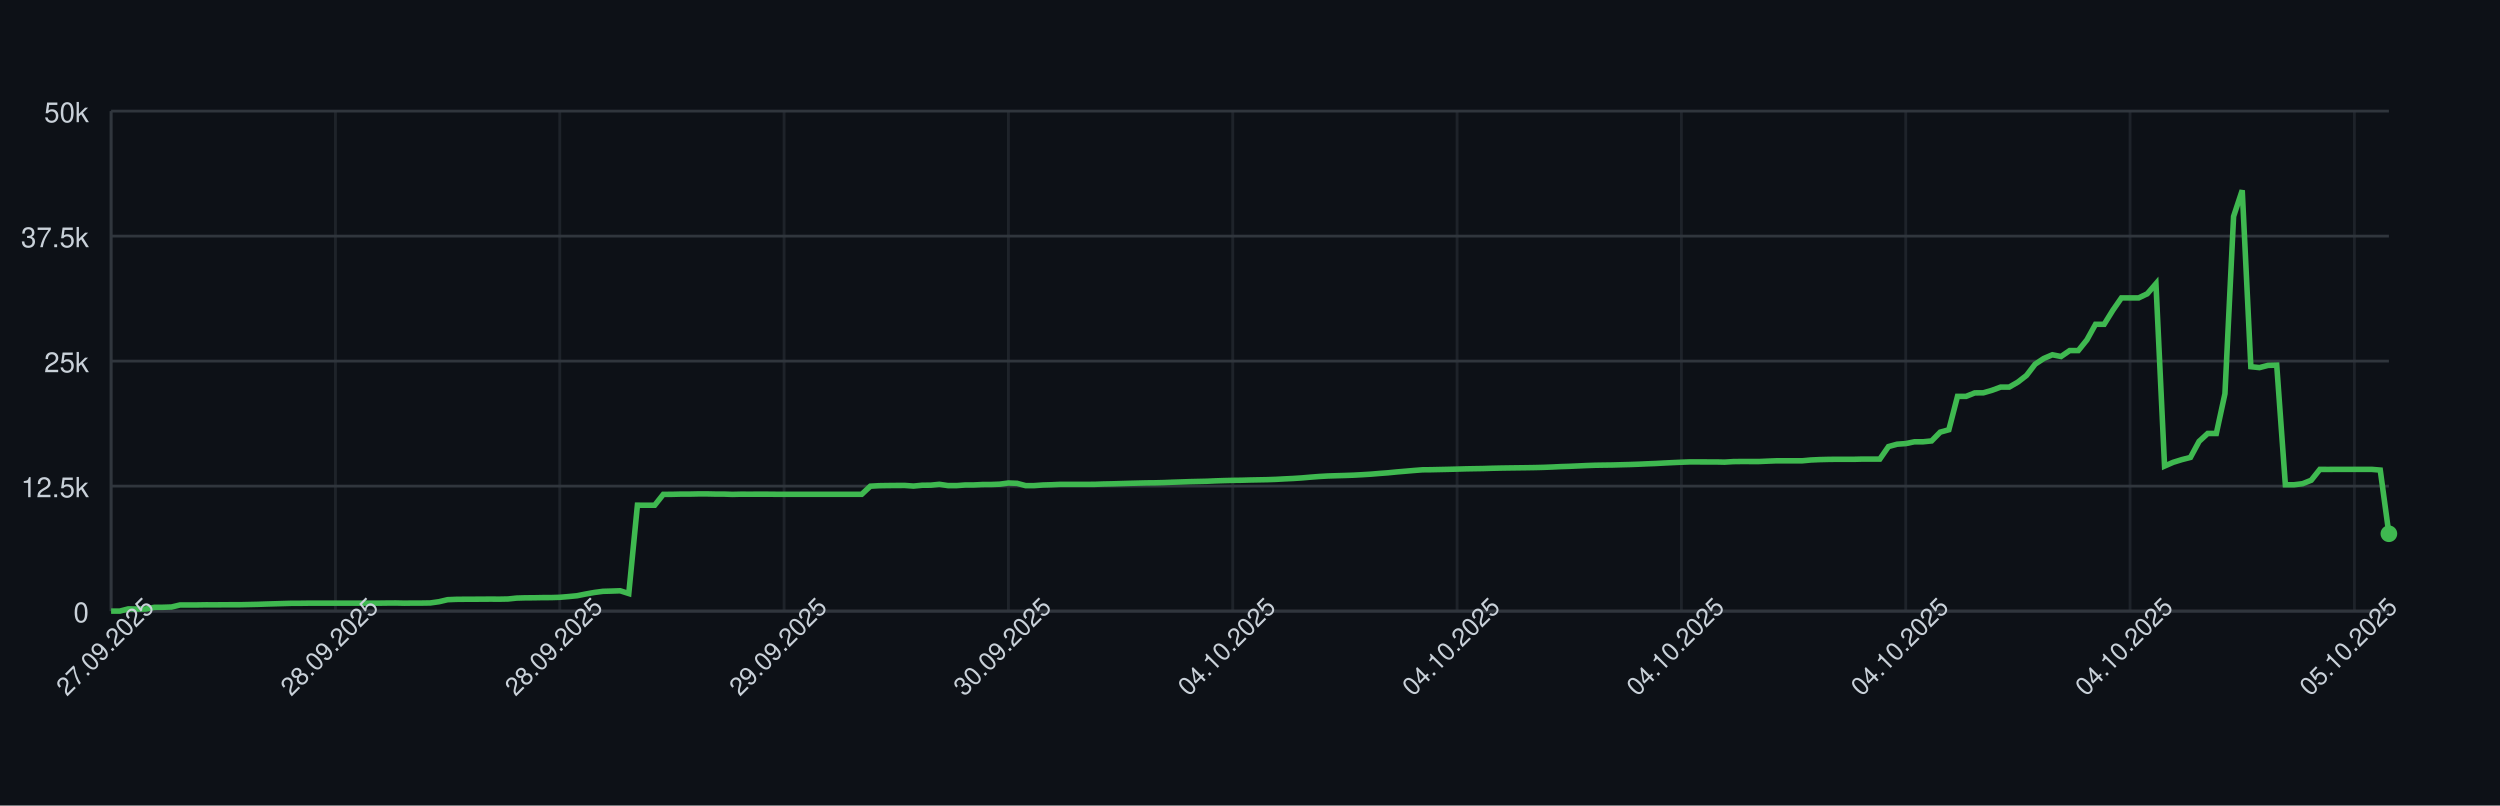
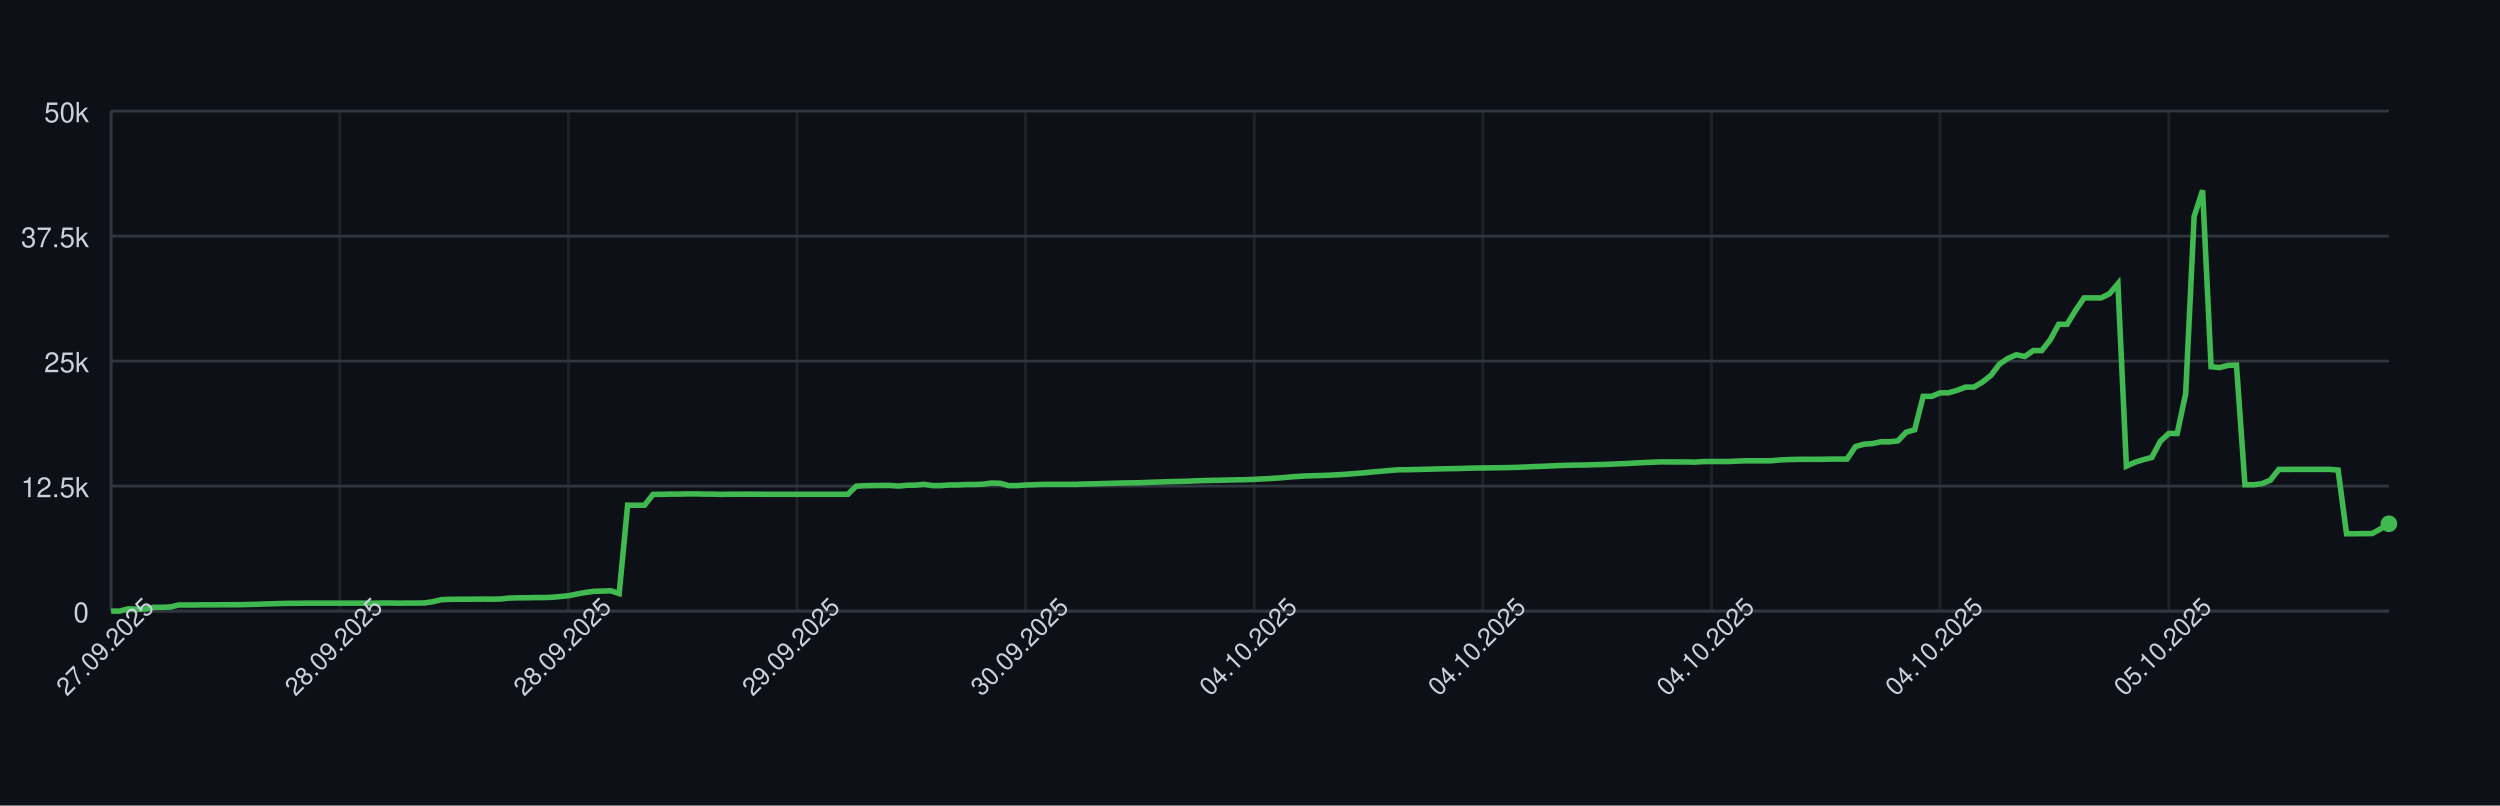
<svg xmlns="http://www.w3.org/2000/svg" width="900" height="290" style="font-family: -apple-system, BlinkMacSystemFont, 'Segoe UI', Helvetica, Arial, sans-serif;">
  <rect width="100%" height="100%" fill="#0d1117" />
  <g>
    <line x1="40" y1="220.00" x2="860" y2="220.00" stroke="#30363d" />
    <text x="32" y="224.00" font-size="10" fill="#c9d1d9" text-anchor="end">0</text>
    <line x1="40" y1="175.00" x2="860" y2="175.00" stroke="#30363d" />
    <text x="32" y="179.00" font-size="10" fill="#c9d1d9" text-anchor="end">12.5k</text>
    <line x1="40" y1="130.00" x2="860" y2="130.00" stroke="#30363d" />
    <text x="32" y="134.00" font-size="10" fill="#c9d1d9" text-anchor="end">25k</text>
    <line x1="40" y1="85.00" x2="860" y2="85.00" stroke="#30363d" />
    <text x="32" y="89.00" font-size="10" fill="#c9d1d9" text-anchor="end">37.5k</text>
    <line x1="40" y1="40.00" x2="860" y2="40.00" stroke="#30363d" />
    <text x="32" y="44.00" font-size="10" fill="#c9d1d9" text-anchor="end">50k</text>
    <line x1="40.00" y1="40" x2="40.00" y2="220" stroke="#30363d" opacity="0.5" />
-     <line x1="120.76" y1="40" x2="120.76" y2="220" stroke="#30363d" opacity="0.5" />
-     <line x1="201.52" y1="40" x2="201.52" y2="220" stroke="#30363d" opacity="0.5" />
-     <line x1="282.27" y1="40" x2="282.27" y2="220" stroke="#30363d" opacity="0.5" />
-     <line x1="363.03" y1="40" x2="363.03" y2="220" stroke="#30363d" opacity="0.5" />
-     <line x1="443.79" y1="40" x2="443.79" y2="220" stroke="#30363d" opacity="0.5" />
-     <line x1="524.55" y1="40" x2="524.55" y2="220" stroke="#30363d" opacity="0.5" />
-     <line x1="605.30" y1="40" x2="605.30" y2="220" stroke="#30363d" opacity="0.5" />
-     <line x1="686.06" y1="40" x2="686.06" y2="220" stroke="#30363d" opacity="0.5" />
-     <line x1="766.82" y1="40" x2="766.82" y2="220" stroke="#30363d" opacity="0.5" />
-     <line x1="847.58" y1="40" x2="847.58" y2="220" stroke="#30363d" opacity="0.5" />
+     <line x1="122.30" y1="40" x2="122.30" y2="220" stroke="#30363d" opacity="0.5" />
+     <line x1="204.61" y1="40" x2="204.61" y2="220" stroke="#30363d" opacity="0.5" />
+     <line x1="286.91" y1="40" x2="286.91" y2="220" stroke="#30363d" opacity="0.5" />
+     <line x1="369.22" y1="40" x2="369.22" y2="220" stroke="#30363d" opacity="0.5" />
+     <line x1="451.52" y1="40" x2="451.52" y2="220" stroke="#30363d" opacity="0.5" />
+     <line x1="533.83" y1="40" x2="533.83" y2="220" stroke="#30363d" opacity="0.5" />
+     <line x1="616.13" y1="40" x2="616.13" y2="220" stroke="#30363d" opacity="0.5" />
+     <line x1="698.44" y1="40" x2="698.44" y2="220" stroke="#30363d" opacity="0.5" />
+     <line x1="780.74" y1="40" x2="780.74" y2="220" stroke="#30363d" opacity="0.5" />
    <line x1="40" y1="220" x2="860" y2="220" stroke="#30363d" />
    <line x1="40" y1="40" x2="40" y2="220" stroke="#30363d" />
-     <path d="M 40.00 220.00 L 43.11 220.00 L 46.21 219.20 L 49.32 219.25 L 52.42 219.25 L 55.53 218.64 L 58.64 218.62 L 61.74 218.52 L 64.85 217.78 L 67.95 217.78 L 71.06 217.78 L 74.17 217.73 L 77.27 217.74 L 80.38 217.72 L 83.48 217.70 L 86.59 217.70 L 89.70 217.63 L 92.80 217.56 L 95.91 217.45 L 99.02 217.36 L 102.12 217.27 L 105.23 217.18 L 108.33 217.18 L 111.44 217.14 L 114.55 217.14 L 117.65 217.14 L 120.76 217.14 L 123.86 217.14 L 126.97 217.14 L 130.08 217.14 L 133.18 217.14 L 136.29 217.14 L 139.39 217.10 L 142.50 217.08 L 145.61 217.15 L 148.71 217.11 L 151.82 217.11 L 154.92 217.06 L 158.03 216.62 L 161.14 215.89 L 164.24 215.76 L 167.35 215.73 L 170.45 215.72 L 173.56 215.70 L 176.67 215.68 L 179.77 215.70 L 182.88 215.64 L 185.98 215.31 L 189.09 215.22 L 192.20 215.20 L 195.30 215.14 L 198.41 215.13 L 201.52 215.03 L 204.62 214.77 L 207.73 214.47 L 210.83 213.85 L 213.94 213.29 L 217.05 212.88 L 220.15 212.79 L 223.26 212.68 L 226.36 213.67 L 229.47 181.87 L 232.58 181.89 L 235.68 181.89 L 238.79 177.97 L 241.89 177.96 L 245.00 177.88 L 248.11 177.88 L 251.21 177.81 L 254.32 177.80 L 257.42 177.87 L 260.53 177.87 L 263.64 177.98 L 266.74 177.91 L 269.85 177.92 L 272.95 177.91 L 276.06 177.91 L 279.17 177.94 L 282.27 177.94 L 285.38 177.94 L 288.48 177.94 L 291.59 177.94 L 294.70 177.94 L 297.80 177.94 L 300.91 177.95 L 304.02 177.94 L 307.12 177.94 L 310.23 177.94 L 313.33 175.03 L 316.44 174.85 L 319.55 174.80 L 322.65 174.77 L 325.76 174.76 L 328.86 174.99 L 331.97 174.69 L 335.08 174.66 L 338.18 174.35 L 341.29 174.82 L 344.39 174.82 L 347.50 174.59 L 350.61 174.58 L 353.71 174.43 L 356.82 174.42 L 359.92 174.30 L 363.03 173.88 L 366.14 174.00 L 369.24 174.83 L 372.35 174.82 L 375.45 174.60 L 378.56 174.51 L 381.67 174.37 L 384.77 174.37 L 387.88 174.37 L 390.98 174.37 L 394.09 174.36 L 397.20 174.24 L 400.30 174.18 L 403.41 174.09 L 406.52 174.00 L 409.62 173.92 L 412.73 173.84 L 415.83 173.81 L 418.94 173.73 L 422.05 173.60 L 425.15 173.50 L 428.26 173.39 L 431.36 173.32 L 434.47 173.25 L 437.58 173.11 L 440.68 173.01 L 443.79 172.93 L 446.89 172.89 L 450.00 172.80 L 453.11 172.74 L 456.21 172.68 L 459.32 172.57 L 462.42 172.40 L 465.53 172.25 L 468.64 172.05 L 471.74 171.78 L 474.85 171.54 L 477.95 171.36 L 481.06 171.26 L 484.17 171.17 L 487.27 171.06 L 490.38 170.89 L 493.48 170.70 L 496.59 170.44 L 499.70 170.21 L 502.80 169.90 L 505.91 169.64 L 509.02 169.37 L 512.12 169.13 L 515.23 169.10 L 518.33 169.03 L 521.44 168.96 L 524.55 168.88 L 527.65 168.79 L 530.76 168.73 L 533.86 168.68 L 536.97 168.58 L 540.08 168.51 L 543.18 168.46 L 546.29 168.42 L 549.39 168.38 L 552.50 168.33 L 555.61 168.25 L 558.71 168.13 L 561.82 167.98 L 564.92 167.88 L 568.03 167.74 L 571.14 167.60 L 574.24 167.49 L 577.35 167.44 L 580.45 167.40 L 583.56 167.31 L 586.67 167.23 L 589.77 167.12 L 592.88 166.98 L 595.98 166.86 L 599.09 166.69 L 602.20 166.54 L 605.30 166.40 L 608.41 166.28 L 611.52 166.29 L 614.62 166.30 L 617.73 166.30 L 620.83 166.37 L 623.94 166.18 L 627.05 166.14 L 630.15 166.15 L 633.26 166.15 L 636.36 166.01 L 639.47 165.89 L 642.58 165.89 L 645.68 165.89 L 648.79 165.89 L 651.89 165.60 L 655.00 165.46 L 658.11 165.38 L 661.21 165.34 L 664.32 165.34 L 667.42 165.35 L 670.53 165.27 L 673.64 165.27 L 676.74 165.27 L 679.85 160.77 L 682.95 159.91 L 686.06 159.69 L 689.17 159.05 L 692.27 159.05 L 695.38 158.73 L 698.48 155.57 L 701.59 154.71 L 704.70 142.69 L 707.80 142.69 L 710.91 141.44 L 714.02 141.41 L 717.12 140.51 L 720.23 139.36 L 723.33 139.35 L 726.44 137.55 L 729.55 135.14 L 732.65 131.10 L 735.76 129.04 L 738.86 127.72 L 741.97 128.34 L 745.08 126.21 L 748.18 126.21 L 751.29 122.35 L 754.39 116.74 L 757.50 116.74 L 760.61 111.72 L 763.71 107.25 L 766.82 107.25 L 769.92 107.24 L 773.03 105.75 L 776.14 102.13 L 779.24 167.79 L 782.35 166.43 L 785.45 165.47 L 788.56 164.67 L 791.67 158.90 L 794.77 156.05 L 797.88 156.05 L 800.98 141.73 L 804.09 77.92 L 807.20 68.51 L 810.30 132.01 L 813.41 132.34 L 816.52 131.53 L 819.62 131.45 L 822.73 174.52 L 825.83 174.52 L 828.94 174.13 L 832.05 172.88 L 835.15 168.98 L 838.26 168.99 L 841.36 168.97 L 844.47 168.97 L 847.58 168.97 L 850.68 168.97 L 853.79 168.97 L 856.89 169.23 L 860.00 192.15" fill="none" stroke="#3fb950" stroke-width="2" />
-     <circle cx="860.00" cy="192.15" r="3" fill="#3fb950" />
+     <path d="M 40.00 220.00 L 43.05 220.00 L 46.10 219.20 L 49.14 219.25 L 52.19 219.25 L 55.24 218.64 L 58.29 218.62 L 61.34 218.52 L 64.39 217.78 L 67.43 217.78 L 70.48 217.78 L 73.53 217.73 L 76.58 217.74 L 79.63 217.72 L 82.68 217.70 L 85.72 217.70 L 88.77 217.63 L 91.82 217.56 L 94.87 217.45 L 97.92 217.36 L 100.97 217.27 L 104.01 217.18 L 107.06 217.18 L 110.11 217.14 L 113.16 217.14 L 116.21 217.14 L 119.26 217.14 L 122.30 217.14 L 125.35 217.14 L 128.40 217.14 L 131.45 217.14 L 134.50 217.14 L 137.55 217.10 L 140.59 217.08 L 143.64 217.15 L 146.69 217.11 L 149.74 217.11 L 152.79 217.06 L 155.84 216.62 L 158.88 215.89 L 161.93 215.76 L 164.98 215.73 L 168.03 215.72 L 171.08 215.70 L 174.13 215.68 L 177.17 215.70 L 180.22 215.64 L 183.27 215.31 L 186.32 215.22 L 189.37 215.20 L 192.42 215.14 L 195.46 215.13 L 198.51 215.03 L 201.56 214.77 L 204.61 214.47 L 207.66 213.85 L 210.71 213.29 L 213.75 212.88 L 216.80 212.79 L 219.85 212.68 L 222.90 213.67 L 225.95 181.87 L 229.00 181.89 L 232.04 181.89 L 235.09 177.97 L 238.14 177.96 L 241.19 177.88 L 244.24 177.88 L 247.29 177.81 L 250.33 177.80 L 253.38 177.87 L 256.43 177.87 L 259.48 177.98 L 262.53 177.91 L 265.58 177.92 L 268.62 177.91 L 271.67 177.91 L 274.72 177.94 L 277.77 177.94 L 280.82 177.94 L 283.87 177.94 L 286.91 177.94 L 289.96 177.94 L 293.01 177.94 L 296.06 177.95 L 299.11 177.94 L 302.16 177.94 L 305.20 177.94 L 308.25 175.03 L 311.30 174.85 L 314.35 174.80 L 317.40 174.77 L 320.45 174.76 L 323.49 174.99 L 326.54 174.69 L 329.59 174.66 L 332.64 174.35 L 335.69 174.82 L 338.74 174.82 L 341.78 174.59 L 344.83 174.58 L 347.88 174.43 L 350.93 174.42 L 353.98 174.30 L 357.03 173.88 L 360.07 174.00 L 363.12 174.83 L 366.17 174.82 L 369.22 174.60 L 372.27 174.51 L 375.32 174.37 L 378.36 174.37 L 381.41 174.37 L 384.46 174.37 L 387.51 174.36 L 390.56 174.24 L 393.61 174.18 L 396.65 174.09 L 399.70 174.00 L 402.75 173.92 L 405.80 173.84 L 408.85 173.81 L 411.90 173.73 L 414.94 173.60 L 417.99 173.50 L 421.04 173.39 L 424.09 173.32 L 427.14 173.25 L 430.19 173.11 L 433.23 173.01 L 436.28 172.93 L 439.33 172.89 L 442.38 172.80 L 445.43 172.74 L 448.48 172.68 L 451.52 172.57 L 454.57 172.40 L 457.62 172.25 L 460.67 172.05 L 463.72 171.78 L 466.77 171.54 L 469.81 171.36 L 472.86 171.26 L 475.91 171.17 L 478.96 171.06 L 482.01 170.89 L 485.06 170.70 L 488.10 170.44 L 491.15 170.21 L 494.20 169.90 L 497.25 169.64 L 500.30 169.37 L 503.35 169.13 L 506.39 169.10 L 509.44 169.03 L 512.49 168.96 L 515.54 168.88 L 518.59 168.79 L 521.64 168.73 L 524.68 168.68 L 527.73 168.58 L 530.78 168.51 L 533.83 168.46 L 536.88 168.42 L 539.93 168.38 L 542.97 168.33 L 546.02 168.25 L 549.07 168.13 L 552.12 167.98 L 555.17 167.88 L 558.22 167.74 L 561.26 167.60 L 564.31 167.49 L 567.36 167.44 L 570.41 167.40 L 573.46 167.31 L 576.51 167.23 L 579.55 167.12 L 582.60 166.98 L 585.65 166.86 L 588.70 166.69 L 591.75 166.54 L 594.80 166.40 L 597.84 166.28 L 600.89 166.29 L 603.94 166.30 L 606.99 166.30 L 610.04 166.37 L 613.09 166.18 L 616.13 166.14 L 619.18 166.15 L 622.23 166.15 L 625.28 166.01 L 628.33 165.89 L 631.38 165.89 L 634.42 165.89 L 637.47 165.89 L 640.52 165.60 L 643.57 165.46 L 646.62 165.38 L 649.67 165.34 L 652.71 165.34 L 655.76 165.35 L 658.81 165.27 L 661.86 165.27 L 664.91 165.27 L 667.96 160.77 L 671.00 159.91 L 674.05 159.69 L 677.10 159.05 L 680.15 159.05 L 683.20 158.73 L 686.25 155.57 L 689.29 154.71 L 692.34 142.69 L 695.39 142.69 L 698.44 141.44 L 701.49 141.41 L 704.54 140.51 L 707.58 139.36 L 710.63 139.35 L 713.68 137.55 L 716.73 135.14 L 719.78 131.10 L 722.83 129.04 L 725.87 127.72 L 728.92 128.34 L 731.97 126.21 L 735.02 126.21 L 738.07 122.35 L 741.12 116.74 L 744.16 116.74 L 747.21 111.72 L 750.26 107.25 L 753.31 107.25 L 756.36 107.24 L 759.41 105.75 L 762.45 102.13 L 765.50 167.79 L 768.55 166.43 L 771.60 165.47 L 774.65 164.67 L 777.70 158.90 L 780.74 156.05 L 783.79 156.05 L 786.84 141.73 L 789.89 77.92 L 792.94 68.51 L 795.99 132.01 L 799.03 132.34 L 802.08 131.53 L 805.13 131.45 L 808.18 174.52 L 811.23 174.52 L 814.28 174.13 L 817.32 172.88 L 820.37 168.98 L 823.42 168.99 L 826.47 168.97 L 829.52 168.97 L 832.57 168.97 L 835.61 168.97 L 838.66 168.97 L 841.71 169.23 L 844.76 192.15 L 847.81 192.15 L 850.86 192.10 L 853.90 192.09 L 856.95 190.44 L 860.00 188.56" fill="none" stroke="#3fb950" stroke-width="2" />
+     <circle cx="860.00" cy="188.56" r="3" fill="#3fb950" />
    <text x="40.00" y="235.00" font-size="9" fill="#c9d1d9" text-anchor="middle" transform="rotate(-45 40.00 235.00)">27.09.2025</text>
-     <text x="120.76" y="235.00" font-size="9" fill="#c9d1d9" text-anchor="middle" transform="rotate(-45 120.76 235.00)">28.09.2025</text>
-     <text x="201.52" y="235.00" font-size="9" fill="#c9d1d9" text-anchor="middle" transform="rotate(-45 201.52 235.00)">28.09.2025</text>
-     <text x="282.27" y="235.00" font-size="9" fill="#c9d1d9" text-anchor="middle" transform="rotate(-45 282.27 235.00)">29.09.2025</text>
-     <text x="363.03" y="235.00" font-size="9" fill="#c9d1d9" text-anchor="middle" transform="rotate(-45 363.03 235.00)">30.09.2025</text>
-     <text x="443.79" y="235.00" font-size="9" fill="#c9d1d9" text-anchor="middle" transform="rotate(-45 443.79 235.00)">04.10.2025</text>
-     <text x="524.55" y="235.00" font-size="9" fill="#c9d1d9" text-anchor="middle" transform="rotate(-45 524.55 235.00)">04.10.2025</text>
-     <text x="605.30" y="235.00" font-size="9" fill="#c9d1d9" text-anchor="middle" transform="rotate(-45 605.30 235.00)">04.10.2025</text>
-     <text x="686.06" y="235.00" font-size="9" fill="#c9d1d9" text-anchor="middle" transform="rotate(-45 686.06 235.00)">04.10.2025</text>
-     <text x="766.82" y="235.00" font-size="9" fill="#c9d1d9" text-anchor="middle" transform="rotate(-45 766.82 235.00)">04.10.2025</text>
-     <text x="847.58" y="235.00" font-size="9" fill="#c9d1d9" text-anchor="middle" transform="rotate(-45 847.58 235.00)">05.10.2025</text>
+     <text x="122.30" y="235.00" font-size="9" fill="#c9d1d9" text-anchor="middle" transform="rotate(-45 122.30 235.00)">28.09.2025</text>
+     <text x="204.61" y="235.00" font-size="9" fill="#c9d1d9" text-anchor="middle" transform="rotate(-45 204.61 235.00)">28.09.2025</text>
+     <text x="286.91" y="235.00" font-size="9" fill="#c9d1d9" text-anchor="middle" transform="rotate(-45 286.91 235.00)">29.09.2025</text>
+     <text x="369.22" y="235.00" font-size="9" fill="#c9d1d9" text-anchor="middle" transform="rotate(-45 369.22 235.00)">30.09.2025</text>
+     <text x="451.52" y="235.00" font-size="9" fill="#c9d1d9" text-anchor="middle" transform="rotate(-45 451.52 235.00)">04.10.2025</text>
+     <text x="533.83" y="235.00" font-size="9" fill="#c9d1d9" text-anchor="middle" transform="rotate(-45 533.83 235.00)">04.10.2025</text>
+     <text x="616.13" y="235.00" font-size="9" fill="#c9d1d9" text-anchor="middle" transform="rotate(-45 616.13 235.00)">04.10.2025</text>
+     <text x="698.44" y="235.00" font-size="9" fill="#c9d1d9" text-anchor="middle" transform="rotate(-45 698.44 235.00)">04.10.2025</text>
+     <text x="780.74" y="235.00" font-size="9" fill="#c9d1d9" text-anchor="middle" transform="rotate(-45 780.74 235.00)">05.10.2025</text>
  </g>
</svg>
